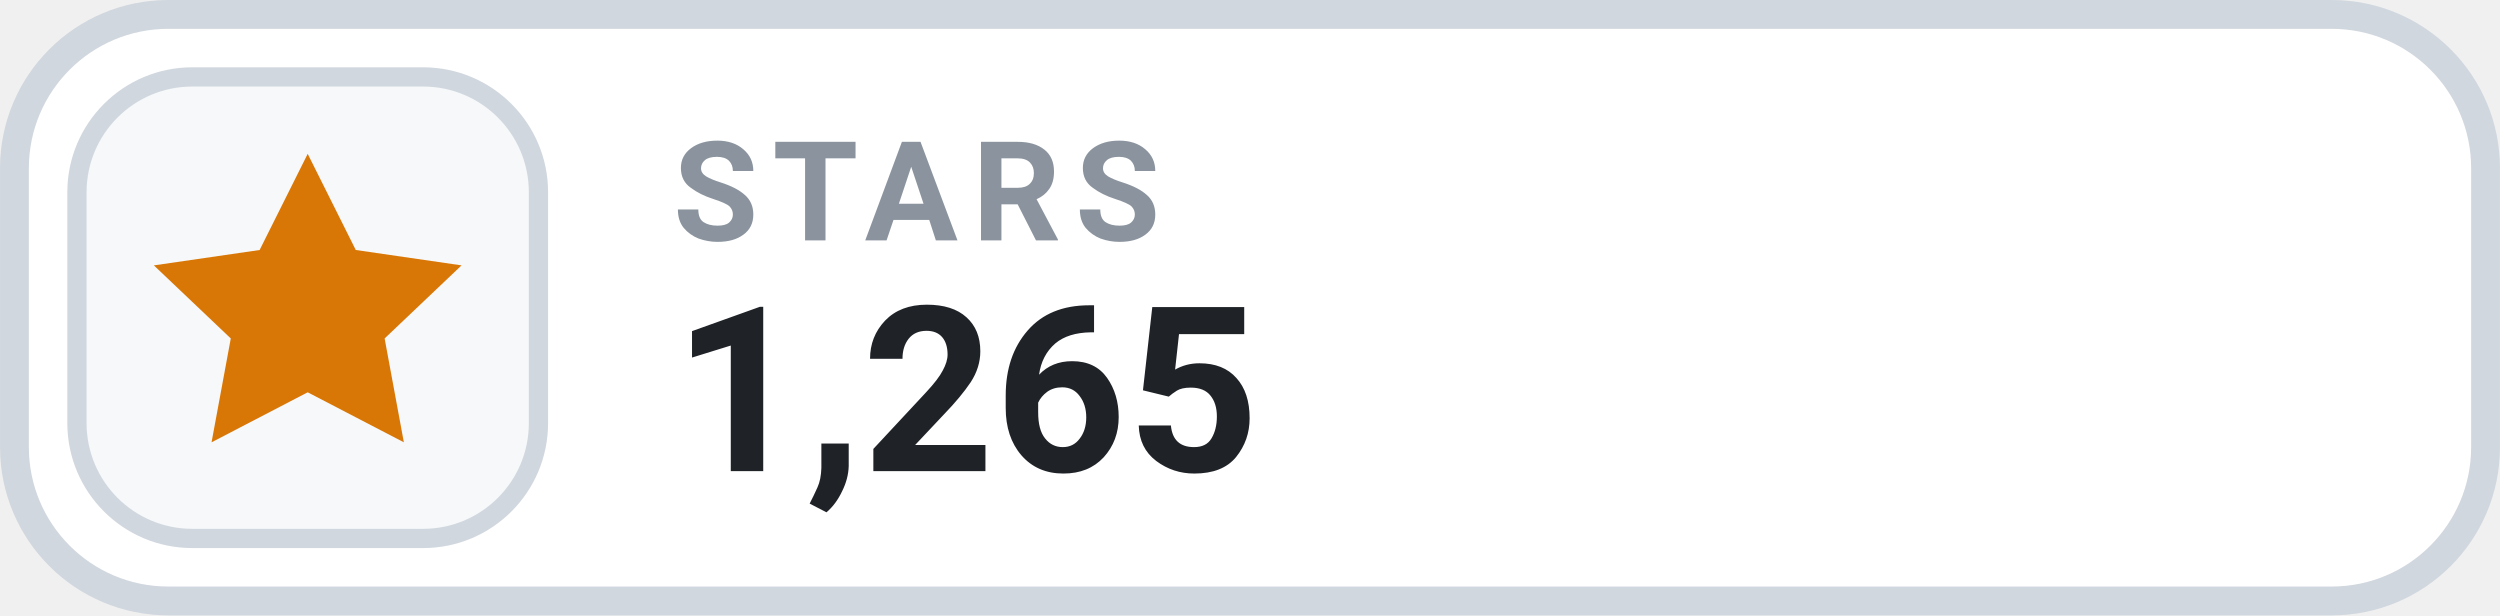
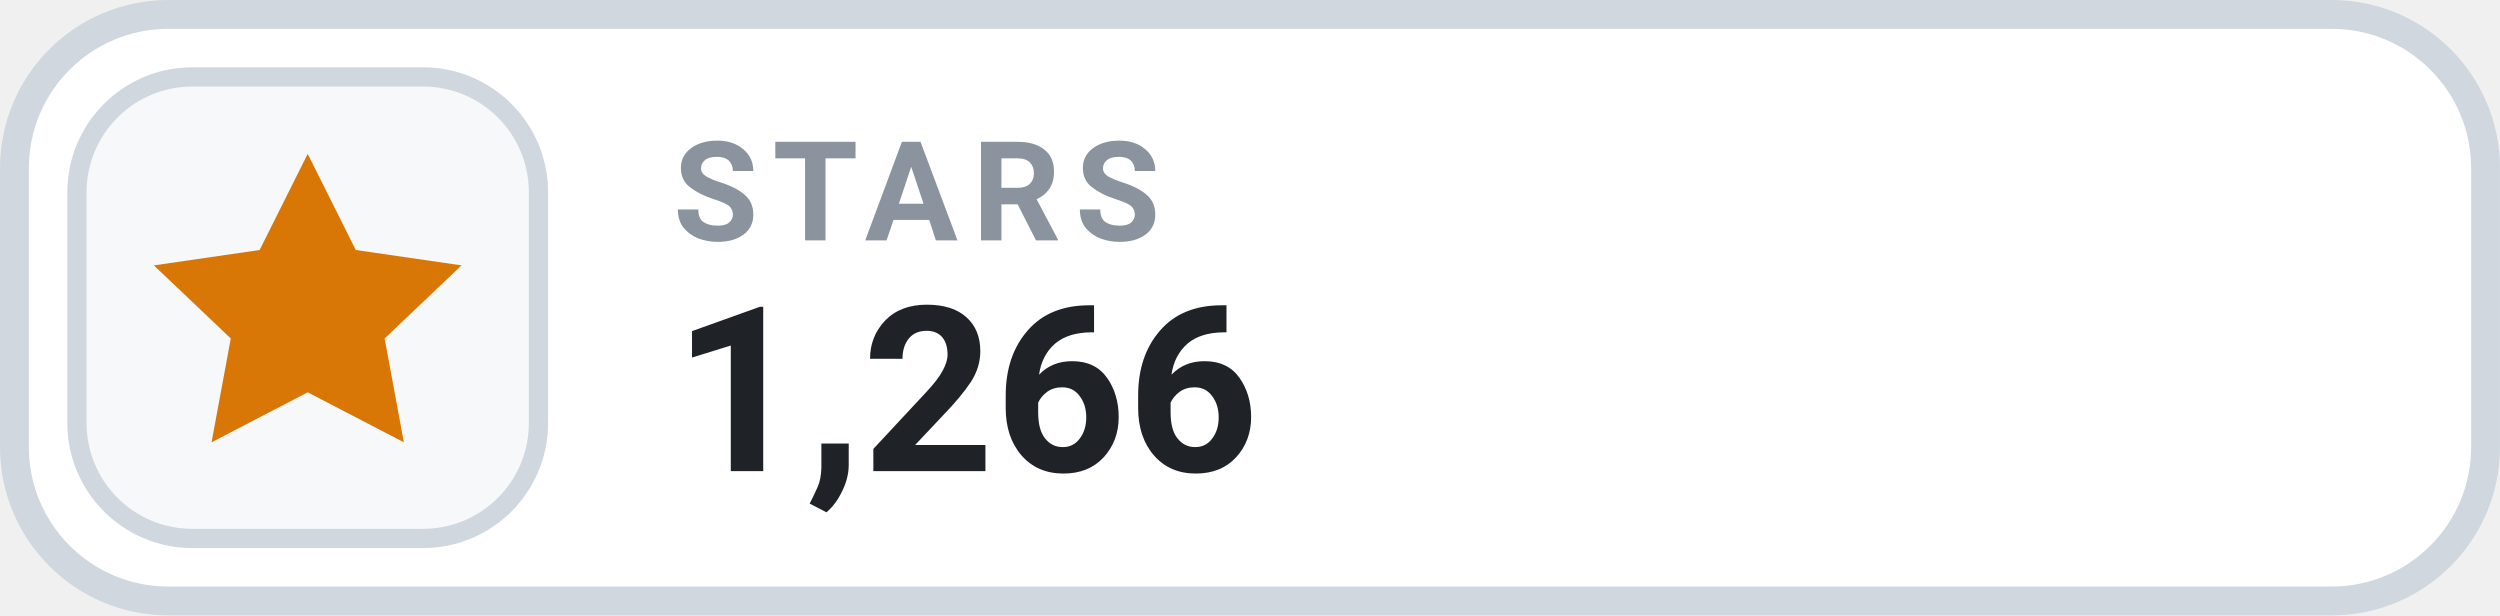
- <svg xmlns="http://www.w3.org/2000/svg" width="126" height="31.015" viewBox="0 0 130 32" role="img" aria-label="STARS 1,265">
+ <svg xmlns="http://www.w3.org/2000/svg" width="126" height="31.015" viewBox="0 0 130 32" role="img" aria-label="STARS 1,266">
  <rect x=".75" y=".75" width="128.5" height="30.5" rx="8" fill="#FFFFFF" stroke="#D0D7DE" stroke-width="1.5" />
  <rect x="4" y="4" width="24" height="24" rx="6" fill="#F6F8FA" stroke="#D0D7DE" stroke-width="1" />
  <g transform="translate(16 16)" style="color:#D97706;">
    <path d="M0 -8 l2.5 5 5.5 .8 -4 3.8 1 5.4 -5 -2.6 -5 2.6 1 -5.4 -4 -3.8 5.5 -.8 Z" fill="currentColor" />
  </g>
  <text x="35" y="12.5" fill="#8B949E" font-family="-apple-system,BlinkMacSystemFont,'Segoe UI',Roboto,Helvetica,Arial,sans-serif" font-size="7.2" font-weight="700" letter-spacing=".75">STARS</text>
-   <text x="35" y="24.5" fill="#1F2328" font-family="-apple-system,BlinkMacSystemFont,'Segoe UI',Roboto,Helvetica,Arial,sans-serif" font-size="12" font-weight="700">1,265</text>
+   <text x="35" y="24.5" fill="#1F2328" font-family="-apple-system,BlinkMacSystemFont,'Segoe UI',Roboto,Helvetica,Arial,sans-serif" font-size="12" font-weight="700">1,266</text>
</svg>
